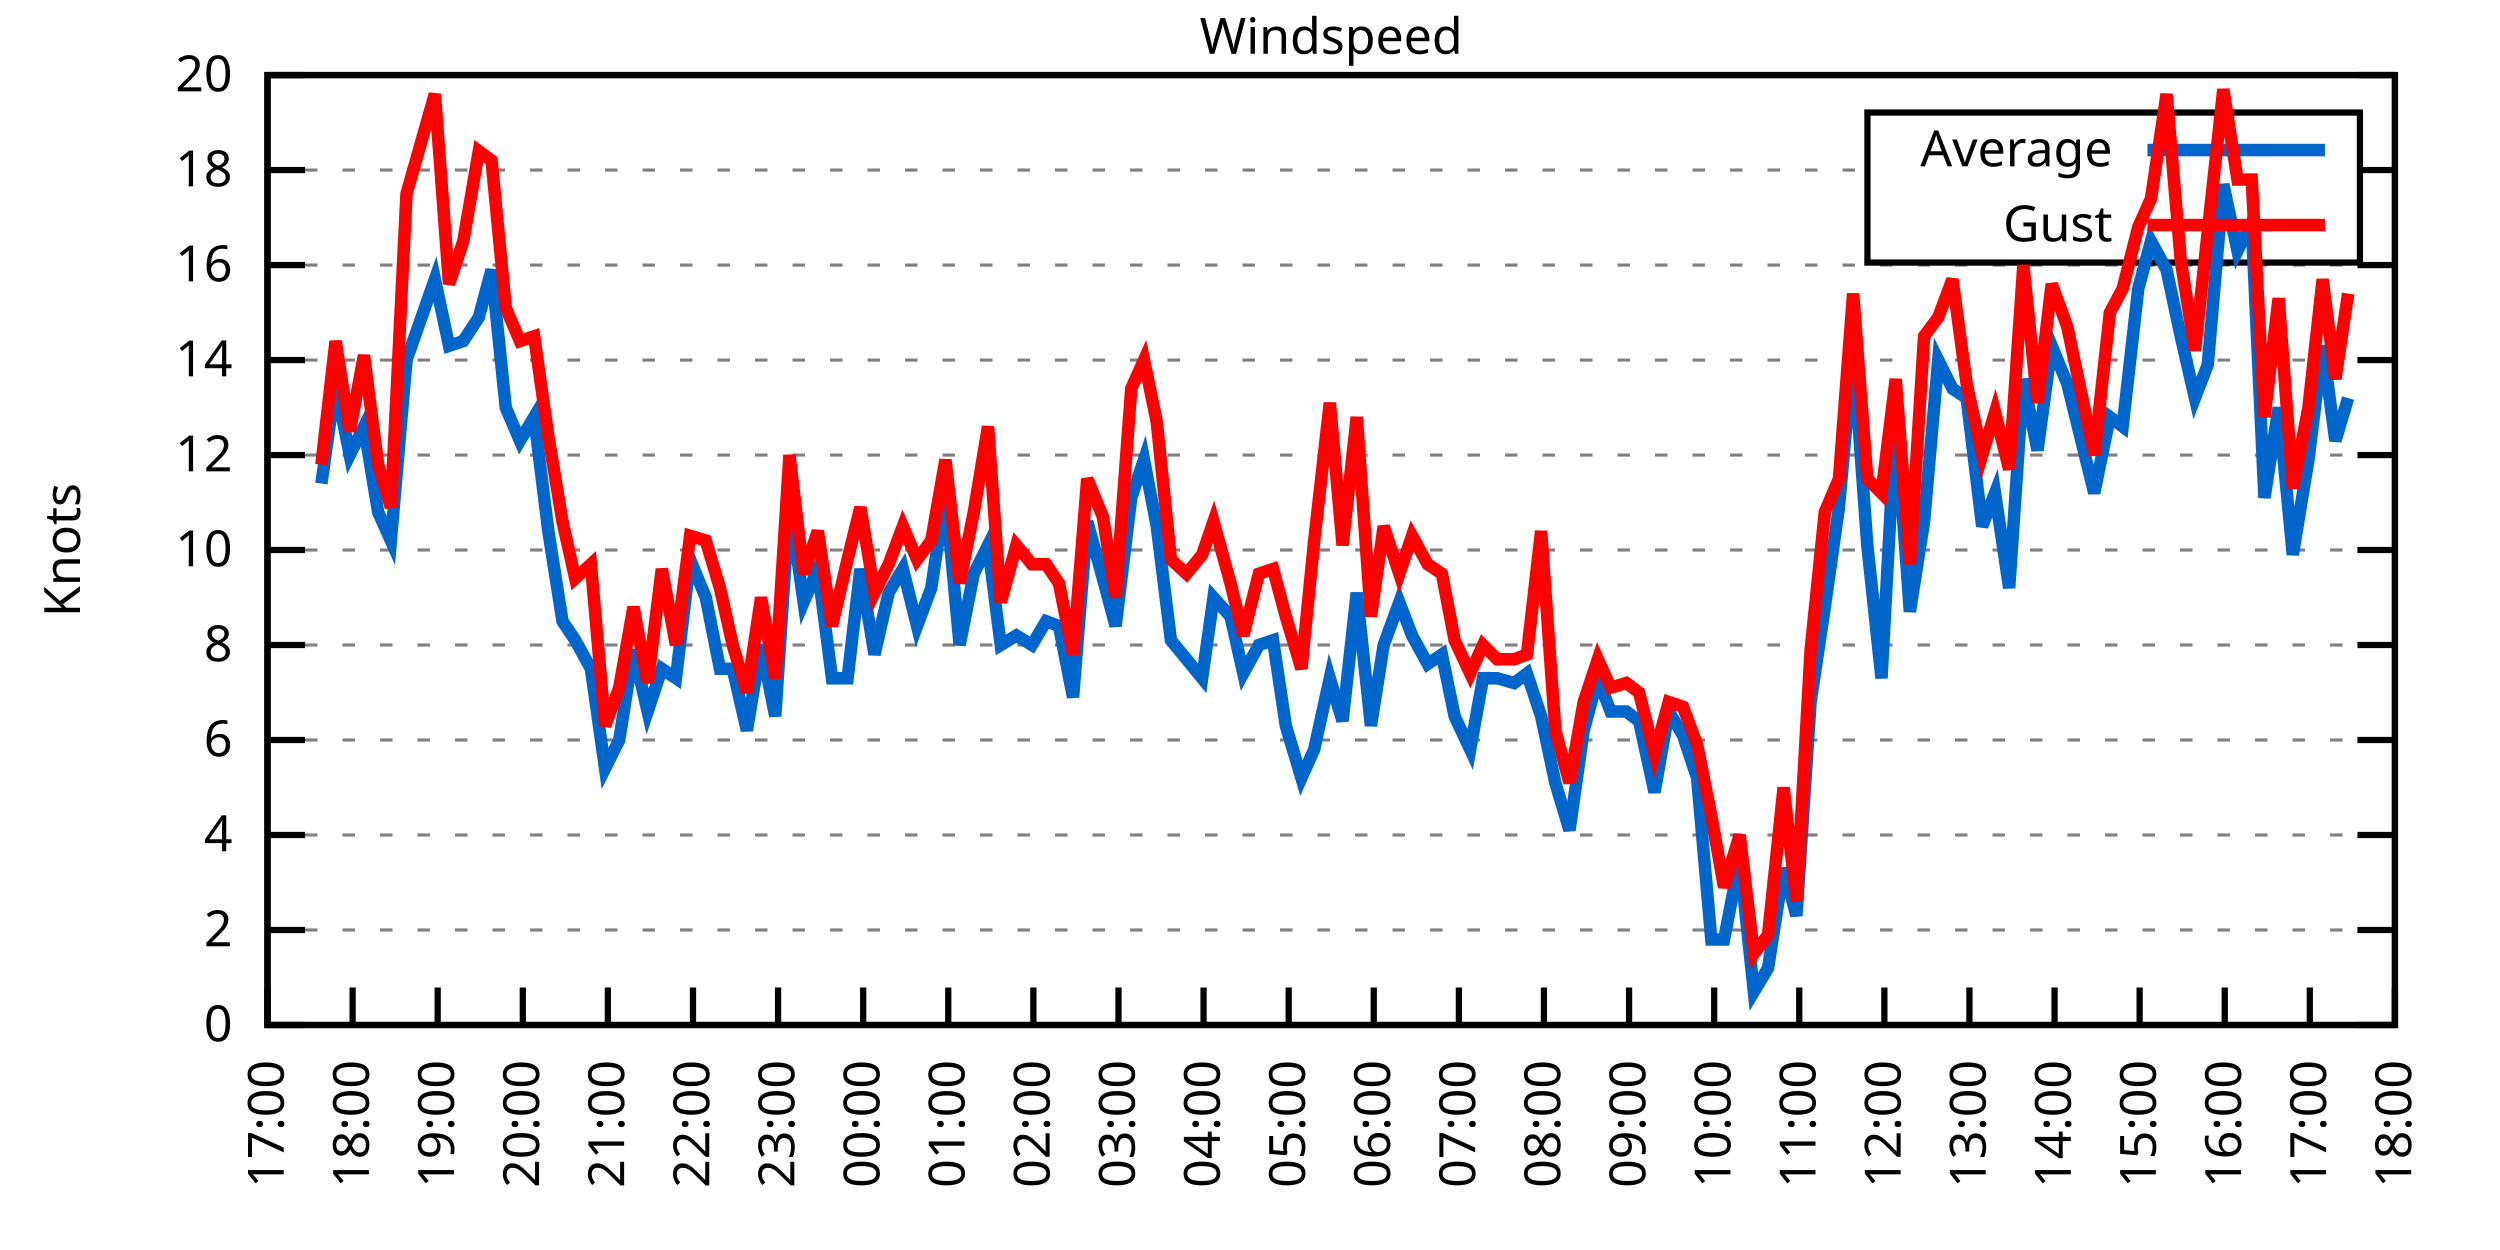
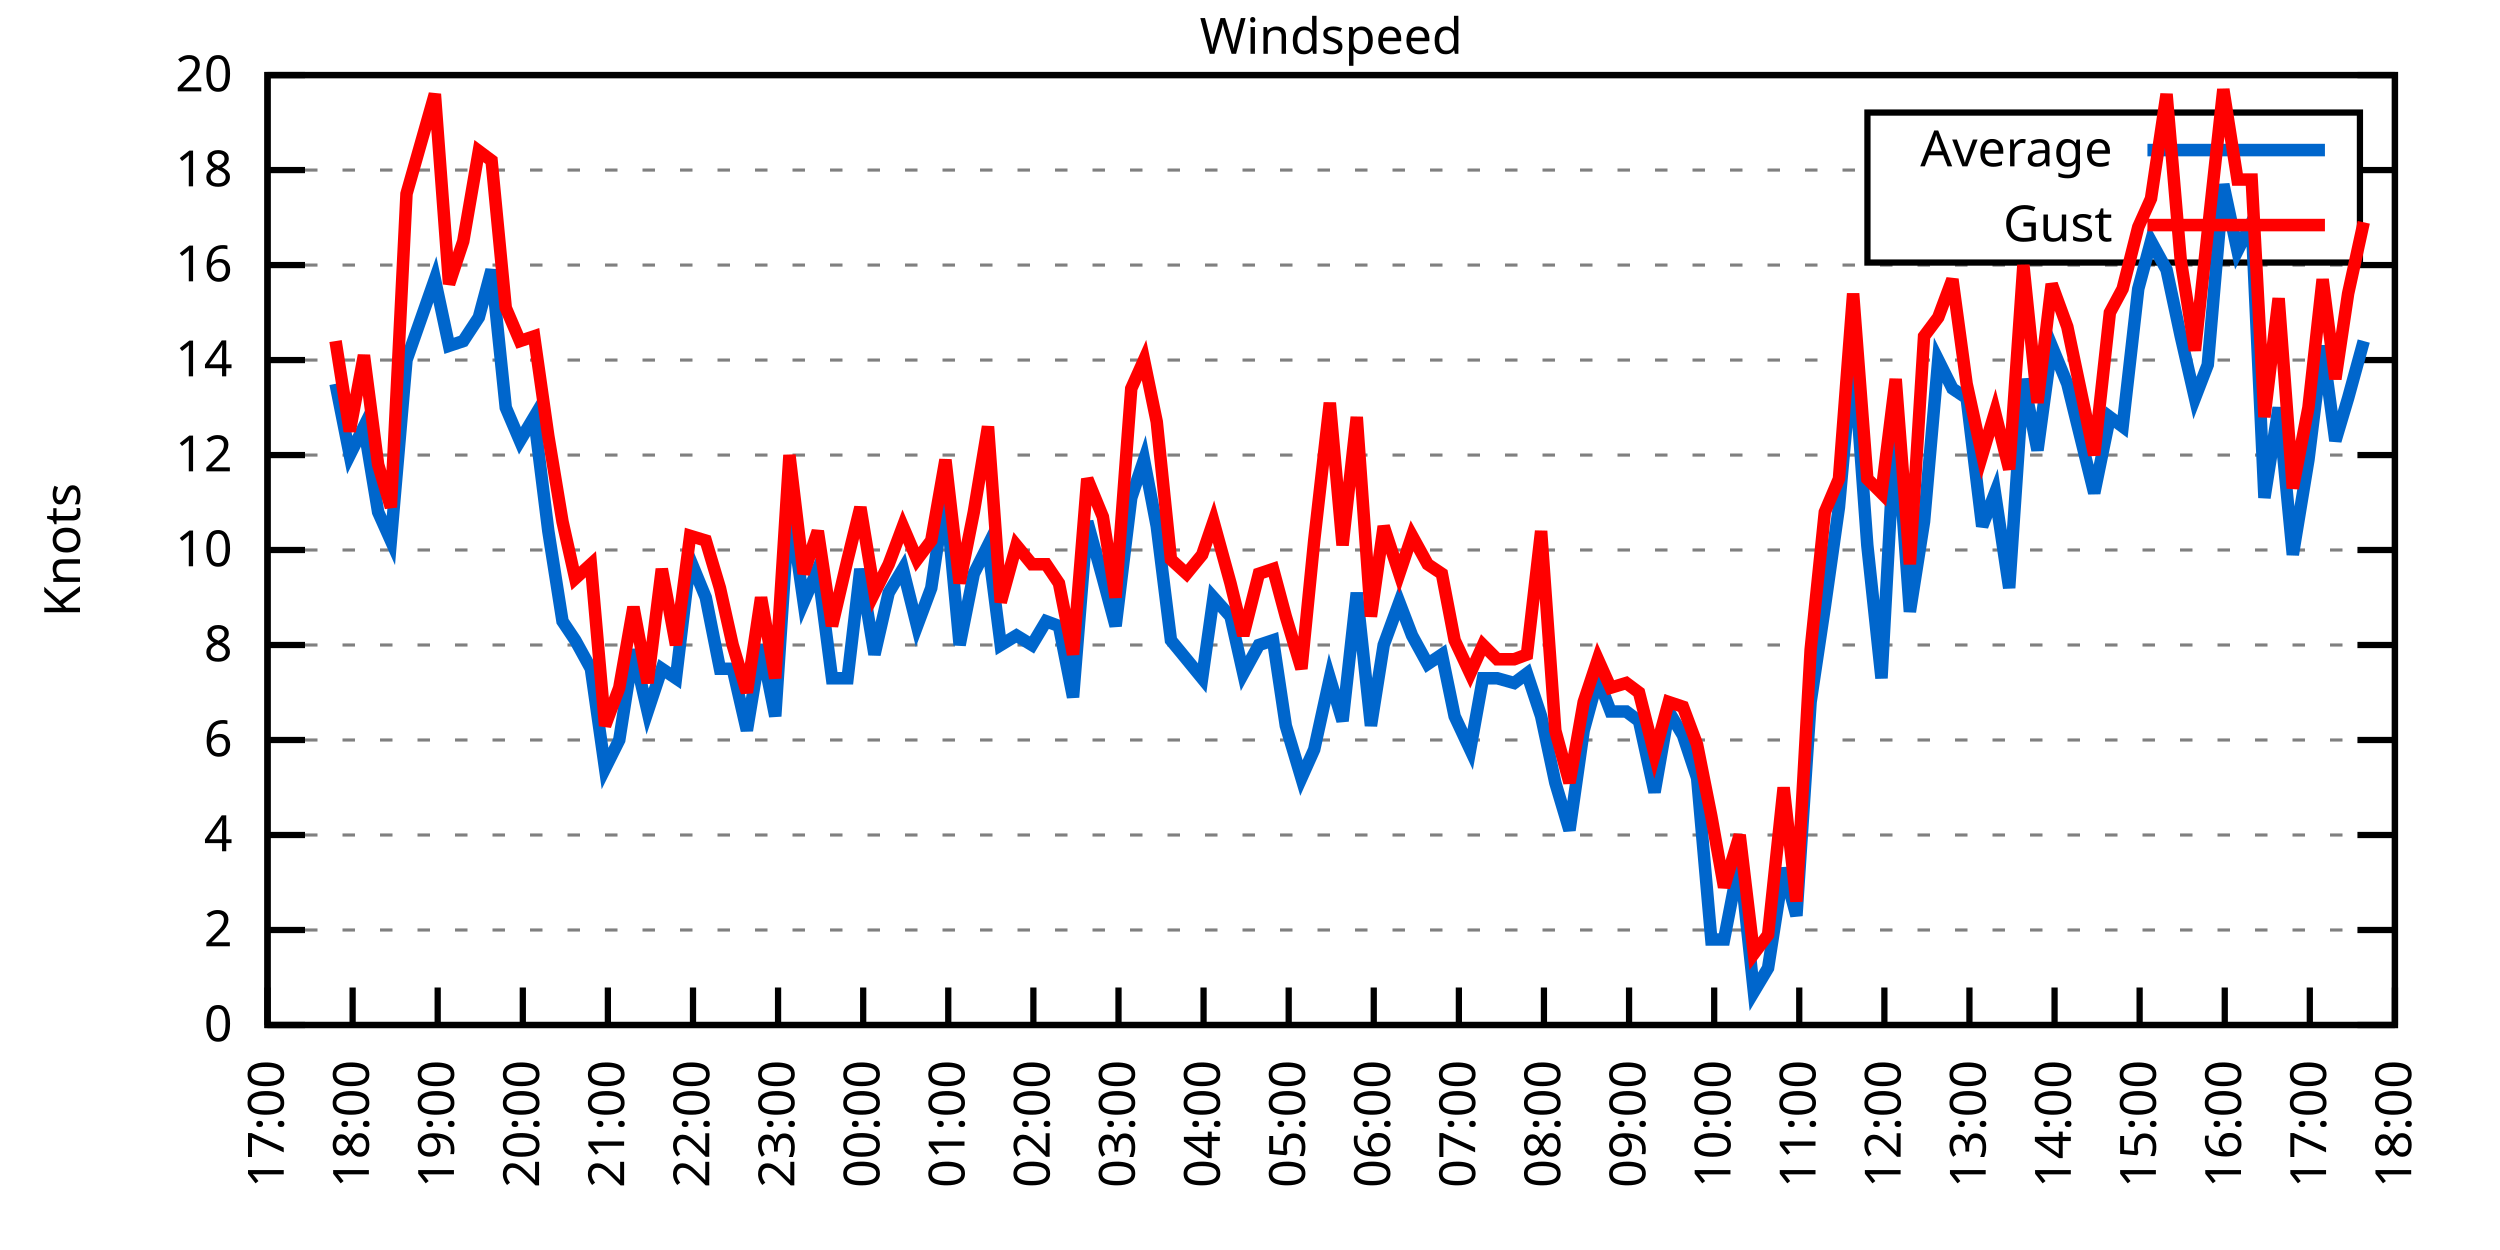
<svg xmlns="http://www.w3.org/2000/svg" xmlns:xlink="http://www.w3.org/1999/xlink" width="400" height="200" viewBox="0 0 400 200">
  <g id="gnuplot_canvas">
    <rect x="0" y="0" width="400" height="200" fill="none" />
    <defs>
      <circle id="gpDot" r="0.5" stroke-width="0.5" stroke="currentColor" />
      <path id="gpPt0" stroke-width="0.333" stroke="currentColor" d="M-1,0 h2 M0,-1 v2" />
      <path id="gpPt1" stroke-width="0.333" stroke="currentColor" d="M-1,-1 L1,1 M1,-1 L-1,1" />
      <path id="gpPt2" stroke-width="0.333" stroke="currentColor" d="M-1,0 L1,0 M0,-1 L0,1 M-1,-1 L1,1 M-1,1 L1,-1" />
      <rect id="gpPt3" stroke-width="0.333" stroke="currentColor" x="-1" y="-1" width="2" height="2" />
      <rect id="gpPt4" stroke-width="0.333" stroke="currentColor" fill="currentColor" x="-1" y="-1" width="2" height="2" />
      <circle id="gpPt5" stroke-width="0.333" stroke="currentColor" cx="0" cy="0" r="1" />
      <use xlink:href="#gpPt5" id="gpPt6" fill="currentColor" stroke="none" />
      <path id="gpPt7" stroke-width="0.333" stroke="currentColor" d="M0,-1.33 L-1.33,0.67 L1.33,0.67 z" />
      <use xlink:href="#gpPt7" id="gpPt8" fill="currentColor" stroke="none" />
      <use xlink:href="#gpPt7" id="gpPt9" stroke="currentColor" transform="rotate(180)" />
      <use xlink:href="#gpPt9" id="gpPt10" fill="currentColor" stroke="none" />
      <use xlink:href="#gpPt3" id="gpPt11" stroke="currentColor" transform="rotate(45)" />
      <use xlink:href="#gpPt11" id="gpPt12" fill="currentColor" stroke="none" />
      <path id="gpPt13" stroke-width="0.333" stroke="currentColor" d="M0,1.330 L1.265,0.411 L0.782,-1.067 L-0.782,-1.076 L-1.265,0.411 z" />
      <use xlink:href="#gpPt13" id="gpPt14" fill="currentColor" stroke="none" />
      <filter id="textbox" filterUnits="objectBoundingBox" x="0" y="0" height="1" width="1">
        <feFlood flood-color="white" flood-opacity="1" result="bgnd" />
        <feComposite in="SourceGraphic" in2="bgnd" operator="atop" />
      </filter>
      <filter id="greybox" filterUnits="objectBoundingBox" x="0" y="0" height="1" width="1">
        <feFlood flood-color="lightgrey" flood-opacity="1" result="grey" />
        <feComposite in="SourceGraphic" in2="grey" operator="atop" />
      </filter>
    </defs>
    <g fill="none" color="white" stroke="currentColor" stroke-width="1.00" stroke-linecap="butt" stroke-linejoin="miter">
</g>
    <g fill="none" color="black" stroke="currentColor" stroke-width="1.00" stroke-linecap="butt" stroke-linejoin="miter">
      <g stroke="none" shape-rendering="crispEdges">
        <polygon fill="rgb(255, 255, 255)" points="42.80,164.00 383.18,164.00 383.18,12.02 42.80,12.02 " />
      </g>
    </g>
    <g fill="none" color="black" stroke="currentColor" stroke-width="1.00" stroke-linecap="butt" stroke-linejoin="miter">
</g>
    <g fill="none" color="black" stroke="black" stroke-width="0.50" stroke-linecap="butt" stroke-linejoin="miter">
</g>
    <g fill="none" color="gray" stroke="currentColor" stroke-width="0.50" stroke-linecap="butt" stroke-linejoin="miter">
      <path stroke="gray" stroke-dasharray="2,4" class="gridline" d="M42.80,164.00 L383.19,164.00  " />
    </g>
    <g fill="none" color="gray" stroke="gray" stroke-width="1.00" stroke-linecap="butt" stroke-linejoin="miter">
</g>
    <g fill="none" color="black" stroke="currentColor" stroke-width="1.00" stroke-linecap="butt" stroke-linejoin="miter">
      <path stroke="black" d="M42.80,164.00 L48.80,164.00 M383.19,164.00 L377.19,164.00  " />
      <g transform="translate(37.20,166.60)" stroke="none" fill="black" font-family="Sans" font-size="8.00" text-anchor="end">
        <text>
          <tspan font-family="Sans"> 0</tspan>
        </text>
      </g>
    </g>
    <g fill="none" color="black" stroke="currentColor" stroke-width="1.00" stroke-linecap="butt" stroke-linejoin="miter">
</g>
    <g fill="none" color="black" stroke="black" stroke-width="0.50" stroke-linecap="butt" stroke-linejoin="miter">
</g>
    <g fill="none" color="gray" stroke="currentColor" stroke-width="0.50" stroke-linecap="butt" stroke-linejoin="miter">
      <path stroke="gray" stroke-dasharray="2,4" class="gridline" d="M42.80,148.80 L383.19,148.80  " />
    </g>
    <g fill="none" color="gray" stroke="gray" stroke-width="1.00" stroke-linecap="butt" stroke-linejoin="miter">
</g>
    <g fill="none" color="black" stroke="currentColor" stroke-width="1.00" stroke-linecap="butt" stroke-linejoin="miter">
      <path stroke="black" d="M42.80,148.80 L48.80,148.80 M383.19,148.80 L377.19,148.80  " />
      <g transform="translate(37.20,151.40)" stroke="none" fill="black" font-family="Sans" font-size="8.00" text-anchor="end">
        <text>
          <tspan font-family="Sans"> 2</tspan>
        </text>
      </g>
    </g>
    <g fill="none" color="black" stroke="currentColor" stroke-width="1.00" stroke-linecap="butt" stroke-linejoin="miter">
</g>
    <g fill="none" color="black" stroke="black" stroke-width="0.50" stroke-linecap="butt" stroke-linejoin="miter">
</g>
    <g fill="none" color="gray" stroke="currentColor" stroke-width="0.50" stroke-linecap="butt" stroke-linejoin="miter">
      <path stroke="gray" stroke-dasharray="2,4" class="gridline" d="M42.80,133.60 L383.19,133.60  " />
    </g>
    <g fill="none" color="gray" stroke="gray" stroke-width="1.00" stroke-linecap="butt" stroke-linejoin="miter">
</g>
    <g fill="none" color="black" stroke="currentColor" stroke-width="1.00" stroke-linecap="butt" stroke-linejoin="miter">
      <path stroke="black" d="M42.80,133.60 L48.80,133.60 M383.19,133.60 L377.19,133.60  " />
      <g transform="translate(37.20,136.20)" stroke="none" fill="black" font-family="Sans" font-size="8.00" text-anchor="end">
        <text>
          <tspan font-family="Sans"> 4</tspan>
        </text>
      </g>
    </g>
    <g fill="none" color="black" stroke="currentColor" stroke-width="1.00" stroke-linecap="butt" stroke-linejoin="miter">
</g>
    <g fill="none" color="black" stroke="black" stroke-width="0.50" stroke-linecap="butt" stroke-linejoin="miter">
</g>
    <g fill="none" color="gray" stroke="currentColor" stroke-width="0.50" stroke-linecap="butt" stroke-linejoin="miter">
      <path stroke="gray" stroke-dasharray="2,4" class="gridline" d="M42.80,118.40 L383.19,118.40  " />
    </g>
    <g fill="none" color="gray" stroke="gray" stroke-width="1.00" stroke-linecap="butt" stroke-linejoin="miter">
</g>
    <g fill="none" color="black" stroke="currentColor" stroke-width="1.00" stroke-linecap="butt" stroke-linejoin="miter">
      <path stroke="black" d="M42.80,118.40 L48.80,118.40 M383.19,118.40 L377.19,118.40  " />
      <g transform="translate(37.20,121.00)" stroke="none" fill="black" font-family="Sans" font-size="8.00" text-anchor="end">
        <text>
          <tspan font-family="Sans"> 6</tspan>
        </text>
      </g>
    </g>
    <g fill="none" color="black" stroke="currentColor" stroke-width="1.00" stroke-linecap="butt" stroke-linejoin="miter">
</g>
    <g fill="none" color="black" stroke="black" stroke-width="0.50" stroke-linecap="butt" stroke-linejoin="miter">
</g>
    <g fill="none" color="gray" stroke="currentColor" stroke-width="0.50" stroke-linecap="butt" stroke-linejoin="miter">
      <path stroke="gray" stroke-dasharray="2,4" class="gridline" d="M42.80,103.20 L383.19,103.20  " />
    </g>
    <g fill="none" color="gray" stroke="gray" stroke-width="1.00" stroke-linecap="butt" stroke-linejoin="miter">
</g>
    <g fill="none" color="black" stroke="currentColor" stroke-width="1.00" stroke-linecap="butt" stroke-linejoin="miter">
      <path stroke="black" d="M42.80,103.20 L48.80,103.20 M383.19,103.20 L377.19,103.20  " />
      <g transform="translate(37.20,105.80)" stroke="none" fill="black" font-family="Sans" font-size="8.00" text-anchor="end">
        <text>
          <tspan font-family="Sans"> 8</tspan>
        </text>
      </g>
    </g>
    <g fill="none" color="black" stroke="currentColor" stroke-width="1.00" stroke-linecap="butt" stroke-linejoin="miter">
</g>
    <g fill="none" color="black" stroke="black" stroke-width="0.50" stroke-linecap="butt" stroke-linejoin="miter">
</g>
    <g fill="none" color="gray" stroke="currentColor" stroke-width="0.50" stroke-linecap="butt" stroke-linejoin="miter">
      <path stroke="gray" stroke-dasharray="2,4" class="gridline" d="M42.80,88.00 L383.19,88.00  " />
    </g>
    <g fill="none" color="gray" stroke="gray" stroke-width="1.00" stroke-linecap="butt" stroke-linejoin="miter">
</g>
    <g fill="none" color="black" stroke="currentColor" stroke-width="1.00" stroke-linecap="butt" stroke-linejoin="miter">
      <path stroke="black" d="M42.80,88.00 L48.80,88.00 M383.19,88.00 L377.19,88.00  " />
      <g transform="translate(37.20,90.60)" stroke="none" fill="black" font-family="Sans" font-size="8.00" text-anchor="end">
        <text>
          <tspan font-family="Sans"> 10</tspan>
        </text>
      </g>
    </g>
    <g fill="none" color="black" stroke="currentColor" stroke-width="1.00" stroke-linecap="butt" stroke-linejoin="miter">
</g>
    <g fill="none" color="black" stroke="black" stroke-width="0.50" stroke-linecap="butt" stroke-linejoin="miter">
</g>
    <g fill="none" color="gray" stroke="currentColor" stroke-width="0.50" stroke-linecap="butt" stroke-linejoin="miter">
      <path stroke="gray" stroke-dasharray="2,4" class="gridline" d="M42.80,72.81 L383.19,72.81  " />
    </g>
    <g fill="none" color="gray" stroke="gray" stroke-width="1.00" stroke-linecap="butt" stroke-linejoin="miter">
</g>
    <g fill="none" color="black" stroke="currentColor" stroke-width="1.00" stroke-linecap="butt" stroke-linejoin="miter">
      <path stroke="black" d="M42.80,72.81 L48.80,72.81 M383.19,72.81 L377.19,72.81  " />
      <g transform="translate(37.20,75.41)" stroke="none" fill="black" font-family="Sans" font-size="8.00" text-anchor="end">
        <text>
          <tspan font-family="Sans"> 12</tspan>
        </text>
      </g>
    </g>
    <g fill="none" color="black" stroke="currentColor" stroke-width="1.00" stroke-linecap="butt" stroke-linejoin="miter">
</g>
    <g fill="none" color="black" stroke="black" stroke-width="0.50" stroke-linecap="butt" stroke-linejoin="miter">
</g>
    <g fill="none" color="gray" stroke="currentColor" stroke-width="0.50" stroke-linecap="butt" stroke-linejoin="miter">
      <path stroke="gray" stroke-dasharray="2,4" class="gridline" d="M42.80,57.61 L383.19,57.61  " />
    </g>
    <g fill="none" color="gray" stroke="gray" stroke-width="1.00" stroke-linecap="butt" stroke-linejoin="miter">
</g>
    <g fill="none" color="black" stroke="currentColor" stroke-width="1.00" stroke-linecap="butt" stroke-linejoin="miter">
      <path stroke="black" d="M42.80,57.61 L48.80,57.61 M383.19,57.61 L377.19,57.61  " />
      <g transform="translate(37.20,60.21)" stroke="none" fill="black" font-family="Sans" font-size="8.00" text-anchor="end">
        <text>
          <tspan font-family="Sans"> 14</tspan>
        </text>
      </g>
    </g>
    <g fill="none" color="black" stroke="currentColor" stroke-width="1.00" stroke-linecap="butt" stroke-linejoin="miter">
</g>
    <g fill="none" color="black" stroke="black" stroke-width="0.50" stroke-linecap="butt" stroke-linejoin="miter">
</g>
    <g fill="none" color="gray" stroke="currentColor" stroke-width="0.50" stroke-linecap="butt" stroke-linejoin="miter">
      <path stroke="gray" stroke-dasharray="2,4" class="gridline" d="M42.80,42.41 L383.19,42.41  " />
    </g>
    <g fill="none" color="gray" stroke="gray" stroke-width="1.00" stroke-linecap="butt" stroke-linejoin="miter">
</g>
    <g fill="none" color="black" stroke="currentColor" stroke-width="1.00" stroke-linecap="butt" stroke-linejoin="miter">
      <path stroke="black" d="M42.80,42.41 L48.80,42.41 M383.19,42.41 L377.19,42.41  " />
      <g transform="translate(37.20,45.01)" stroke="none" fill="black" font-family="Sans" font-size="8.00" text-anchor="end">
        <text>
          <tspan font-family="Sans"> 16</tspan>
        </text>
      </g>
    </g>
    <g fill="none" color="black" stroke="currentColor" stroke-width="1.00" stroke-linecap="butt" stroke-linejoin="miter">
</g>
    <g fill="none" color="black" stroke="black" stroke-width="0.50" stroke-linecap="butt" stroke-linejoin="miter">
</g>
    <g fill="none" color="gray" stroke="currentColor" stroke-width="0.50" stroke-linecap="butt" stroke-linejoin="miter">
      <path stroke="gray" stroke-dasharray="2,4" class="gridline" d="M42.80,27.21 L298.79,27.21 M377.59,27.21 L383.19,27.21  " />
    </g>
    <g fill="none" color="gray" stroke="gray" stroke-width="1.00" stroke-linecap="butt" stroke-linejoin="miter">
</g>
    <g fill="none" color="black" stroke="currentColor" stroke-width="1.00" stroke-linecap="butt" stroke-linejoin="miter">
      <path stroke="black" d="M42.80,27.21 L48.80,27.21 M383.19,27.21 L377.19,27.21  " />
      <g transform="translate(37.20,29.81)" stroke="none" fill="black" font-family="Sans" font-size="8.00" text-anchor="end">
        <text>
          <tspan font-family="Sans"> 18</tspan>
        </text>
      </g>
    </g>
    <g fill="none" color="black" stroke="currentColor" stroke-width="1.00" stroke-linecap="butt" stroke-linejoin="miter">
</g>
    <g fill="none" color="black" stroke="black" stroke-width="0.50" stroke-linecap="butt" stroke-linejoin="miter">
</g>
    <g fill="none" color="gray" stroke="currentColor" stroke-width="0.50" stroke-linecap="butt" stroke-linejoin="miter">
      <path stroke="gray" stroke-dasharray="2,4" class="gridline" d="M42.80,12.01 L383.19,12.01  " />
    </g>
    <g fill="none" color="gray" stroke="gray" stroke-width="1.00" stroke-linecap="butt" stroke-linejoin="miter">
</g>
    <g fill="none" color="black" stroke="currentColor" stroke-width="1.00" stroke-linecap="butt" stroke-linejoin="miter">
      <path stroke="black" d="M42.80,12.01 L48.80,12.01 M383.19,12.01 L377.19,12.01  " />
      <g transform="translate(37.20,14.61)" stroke="none" fill="black" font-family="Sans" font-size="8.00" text-anchor="end">
        <text>
          <tspan font-family="Sans"> 20</tspan>
        </text>
      </g>
    </g>
    <g fill="none" color="black" stroke="currentColor" stroke-width="1.00" stroke-linecap="butt" stroke-linejoin="miter">
      <path stroke="black" d="M42.80,164.00 L42.80,158.00  " />
      <g transform="translate(45.40,169.60) rotate(270.00)" stroke="none" fill="black" font-family="Sans" font-size="8.00" text-anchor="end">
        <text>
          <tspan font-family="Sans">17:00</tspan>
        </text>
      </g>
    </g>
    <g fill="none" color="black" stroke="currentColor" stroke-width="1.00" stroke-linecap="butt" stroke-linejoin="miter">
      <path stroke="black" d="M56.42,164.00 L56.42,158.00  " />
      <g transform="translate(59.02,169.60) rotate(270.00)" stroke="none" fill="black" font-family="Sans" font-size="8.00" text-anchor="end">
        <text>
          <tspan font-family="Sans">18:00</tspan>
        </text>
      </g>
    </g>
    <g fill="none" color="black" stroke="currentColor" stroke-width="1.00" stroke-linecap="butt" stroke-linejoin="miter">
      <path stroke="black" d="M70.03,164.00 L70.03,158.00  " />
      <g transform="translate(72.63,169.60) rotate(270.00)" stroke="none" fill="black" font-family="Sans" font-size="8.00" text-anchor="end">
        <text>
          <tspan font-family="Sans">19:00</tspan>
        </text>
      </g>
    </g>
    <g fill="none" color="black" stroke="currentColor" stroke-width="1.00" stroke-linecap="butt" stroke-linejoin="miter">
      <path stroke="black" d="M83.65,164.00 L83.65,158.00  " />
      <g transform="translate(86.25,169.60) rotate(270.00)" stroke="none" fill="black" font-family="Sans" font-size="8.00" text-anchor="end">
        <text>
          <tspan font-family="Sans">20:00</tspan>
        </text>
      </g>
    </g>
    <g fill="none" color="black" stroke="currentColor" stroke-width="1.00" stroke-linecap="butt" stroke-linejoin="miter">
      <path stroke="black" d="M97.26,164.00 L97.26,158.00  " />
      <g transform="translate(99.86,169.60) rotate(270.00)" stroke="none" fill="black" font-family="Sans" font-size="8.00" text-anchor="end">
        <text>
          <tspan font-family="Sans">21:00</tspan>
        </text>
      </g>
    </g>
    <g fill="none" color="black" stroke="currentColor" stroke-width="1.00" stroke-linecap="butt" stroke-linejoin="miter">
      <path stroke="black" d="M110.88,164.00 L110.88,158.00  " />
      <g transform="translate(113.48,169.60) rotate(270.00)" stroke="none" fill="black" font-family="Sans" font-size="8.00" text-anchor="end">
        <text>
          <tspan font-family="Sans">22:00</tspan>
        </text>
      </g>
    </g>
    <g fill="none" color="black" stroke="currentColor" stroke-width="1.00" stroke-linecap="butt" stroke-linejoin="miter">
      <path stroke="black" d="M124.49,164.00 L124.49,158.00  " />
      <g transform="translate(127.09,169.60) rotate(270.00)" stroke="none" fill="black" font-family="Sans" font-size="8.00" text-anchor="end">
        <text>
          <tspan font-family="Sans">23:00</tspan>
        </text>
      </g>
    </g>
    <g fill="none" color="black" stroke="currentColor" stroke-width="1.00" stroke-linecap="butt" stroke-linejoin="miter">
      <path stroke="black" d="M138.11,164.00 L138.11,158.00  " />
      <g transform="translate(140.71,169.60) rotate(270.00)" stroke="none" fill="black" font-family="Sans" font-size="8.00" text-anchor="end">
        <text>
          <tspan font-family="Sans">00:00</tspan>
        </text>
      </g>
    </g>
    <g fill="none" color="black" stroke="currentColor" stroke-width="1.00" stroke-linecap="butt" stroke-linejoin="miter">
      <path stroke="black" d="M151.72,164.00 L151.72,158.00  " />
      <g transform="translate(154.32,169.60) rotate(270.00)" stroke="none" fill="black" font-family="Sans" font-size="8.00" text-anchor="end">
        <text>
          <tspan font-family="Sans">01:00</tspan>
        </text>
      </g>
    </g>
    <g fill="none" color="black" stroke="currentColor" stroke-width="1.00" stroke-linecap="butt" stroke-linejoin="miter">
      <path stroke="black" d="M165.34,164.00 L165.34,158.00  " />
      <g transform="translate(167.94,169.60) rotate(270.00)" stroke="none" fill="black" font-family="Sans" font-size="8.00" text-anchor="end">
        <text>
          <tspan font-family="Sans">02:00</tspan>
        </text>
      </g>
    </g>
    <g fill="none" color="black" stroke="currentColor" stroke-width="1.00" stroke-linecap="butt" stroke-linejoin="miter">
      <path stroke="black" d="M178.96,164.00 L178.96,158.00  " />
      <g transform="translate(181.56,169.60) rotate(270.00)" stroke="none" fill="black" font-family="Sans" font-size="8.00" text-anchor="end">
        <text>
          <tspan font-family="Sans">03:00</tspan>
        </text>
      </g>
    </g>
    <g fill="none" color="black" stroke="currentColor" stroke-width="1.00" stroke-linecap="butt" stroke-linejoin="miter">
      <path stroke="black" d="M192.57,164.00 L192.57,158.00  " />
      <g transform="translate(195.17,169.60) rotate(270.00)" stroke="none" fill="black" font-family="Sans" font-size="8.00" text-anchor="end">
        <text>
          <tspan font-family="Sans">04:00</tspan>
        </text>
      </g>
    </g>
    <g fill="none" color="black" stroke="currentColor" stroke-width="1.00" stroke-linecap="butt" stroke-linejoin="miter">
      <path stroke="black" d="M206.19,164.00 L206.19,158.00  " />
      <g transform="translate(208.79,169.60) rotate(270.00)" stroke="none" fill="black" font-family="Sans" font-size="8.00" text-anchor="end">
        <text>
          <tspan font-family="Sans">05:00</tspan>
        </text>
      </g>
    </g>
    <g fill="none" color="black" stroke="currentColor" stroke-width="1.00" stroke-linecap="butt" stroke-linejoin="miter">
      <path stroke="black" d="M219.80,164.00 L219.80,158.00  " />
      <g transform="translate(222.40,169.60) rotate(270.00)" stroke="none" fill="black" font-family="Sans" font-size="8.00" text-anchor="end">
        <text>
          <tspan font-family="Sans">06:00</tspan>
        </text>
      </g>
    </g>
    <g fill="none" color="black" stroke="currentColor" stroke-width="1.00" stroke-linecap="butt" stroke-linejoin="miter">
      <path stroke="black" d="M233.42,164.00 L233.42,158.00  " />
      <g transform="translate(236.02,169.60) rotate(270.00)" stroke="none" fill="black" font-family="Sans" font-size="8.00" text-anchor="end">
        <text>
          <tspan font-family="Sans">07:00</tspan>
        </text>
      </g>
    </g>
    <g fill="none" color="black" stroke="currentColor" stroke-width="1.00" stroke-linecap="butt" stroke-linejoin="miter">
      <path stroke="black" d="M247.03,164.00 L247.03,158.00  " />
      <g transform="translate(249.63,169.60) rotate(270.00)" stroke="none" fill="black" font-family="Sans" font-size="8.00" text-anchor="end">
        <text>
          <tspan font-family="Sans">08:00</tspan>
        </text>
      </g>
    </g>
    <g fill="none" color="black" stroke="currentColor" stroke-width="1.00" stroke-linecap="butt" stroke-linejoin="miter">
      <path stroke="black" d="M260.65,164.00 L260.65,158.00  " />
      <g transform="translate(263.25,169.60) rotate(270.00)" stroke="none" fill="black" font-family="Sans" font-size="8.00" text-anchor="end">
        <text>
          <tspan font-family="Sans">09:00</tspan>
        </text>
      </g>
    </g>
    <g fill="none" color="black" stroke="currentColor" stroke-width="1.00" stroke-linecap="butt" stroke-linejoin="miter">
      <path stroke="black" d="M274.27,164.00 L274.27,158.00  " />
      <g transform="translate(276.87,169.60) rotate(270.00)" stroke="none" fill="black" font-family="Sans" font-size="8.00" text-anchor="end">
        <text>
          <tspan font-family="Sans">10:00</tspan>
        </text>
      </g>
    </g>
    <g fill="none" color="black" stroke="currentColor" stroke-width="1.00" stroke-linecap="butt" stroke-linejoin="miter">
      <path stroke="black" d="M287.88,164.00 L287.88,158.00  " />
      <g transform="translate(290.48,169.60) rotate(270.00)" stroke="none" fill="black" font-family="Sans" font-size="8.00" text-anchor="end">
        <text>
          <tspan font-family="Sans">11:00</tspan>
        </text>
      </g>
    </g>
    <g fill="none" color="black" stroke="currentColor" stroke-width="1.00" stroke-linecap="butt" stroke-linejoin="miter">
      <path stroke="black" d="M301.50,164.00 L301.50,158.00  " />
      <g transform="translate(304.10,169.60) rotate(270.00)" stroke="none" fill="black" font-family="Sans" font-size="8.00" text-anchor="end">
        <text>
          <tspan font-family="Sans">12:00</tspan>
        </text>
      </g>
    </g>
    <g fill="none" color="black" stroke="currentColor" stroke-width="1.00" stroke-linecap="butt" stroke-linejoin="miter">
      <path stroke="black" d="M315.11,164.00 L315.11,158.00  " />
      <g transform="translate(317.71,169.60) rotate(270.00)" stroke="none" fill="black" font-family="Sans" font-size="8.00" text-anchor="end">
        <text>
          <tspan font-family="Sans">13:00</tspan>
        </text>
      </g>
    </g>
    <g fill="none" color="black" stroke="currentColor" stroke-width="1.00" stroke-linecap="butt" stroke-linejoin="miter">
      <path stroke="black" d="M328.73,164.00 L328.73,158.00  " />
      <g transform="translate(331.33,169.60) rotate(270.00)" stroke="none" fill="black" font-family="Sans" font-size="8.00" text-anchor="end">
        <text>
          <tspan font-family="Sans">14:00</tspan>
        </text>
      </g>
    </g>
    <g fill="none" color="black" stroke="currentColor" stroke-width="1.00" stroke-linecap="butt" stroke-linejoin="miter">
      <path stroke="black" d="M342.34,164.00 L342.34,158.00  " />
      <g transform="translate(344.94,169.60) rotate(270.00)" stroke="none" fill="black" font-family="Sans" font-size="8.00" text-anchor="end">
        <text>
          <tspan font-family="Sans">15:00</tspan>
        </text>
      </g>
    </g>
    <g fill="none" color="black" stroke="currentColor" stroke-width="1.00" stroke-linecap="butt" stroke-linejoin="miter">
      <path stroke="black" d="M355.96,164.00 L355.96,158.00  " />
      <g transform="translate(358.56,169.60) rotate(270.00)" stroke="none" fill="black" font-family="Sans" font-size="8.00" text-anchor="end">
        <text>
          <tspan font-family="Sans">16:00</tspan>
        </text>
      </g>
    </g>
    <g fill="none" color="black" stroke="currentColor" stroke-width="1.00" stroke-linecap="butt" stroke-linejoin="miter">
      <path stroke="black" d="M369.57,164.00 L369.57,158.00  " />
      <g transform="translate(372.17,169.60) rotate(270.00)" stroke="none" fill="black" font-family="Sans" font-size="8.00" text-anchor="end">
        <text>
          <tspan font-family="Sans">17:00</tspan>
        </text>
      </g>
    </g>
    <g fill="none" color="black" stroke="currentColor" stroke-width="1.00" stroke-linecap="butt" stroke-linejoin="miter">
      <path stroke="black" d="M383.19,164.00 L383.19,158.00  " />
      <g transform="translate(385.79,169.60) rotate(270.00)" stroke="none" fill="black" font-family="Sans" font-size="8.00" text-anchor="end">
        <text>
          <tspan font-family="Sans">18:00</tspan>
        </text>
      </g>
    </g>
    <g fill="none" color="black" stroke="currentColor" stroke-width="1.00" stroke-linecap="butt" stroke-linejoin="miter">
</g>
    <g fill="none" color="black" stroke="currentColor" stroke-width="1.00" stroke-linecap="butt" stroke-linejoin="miter">
      <path stroke="black" d="M42.80,12.01 L42.80,164.00 L383.19,164.00 L383.19,12.01 L42.80,12.01 Z  " />
    </g>
    <g fill="none" color="black" stroke="currentColor" stroke-width="1.00" stroke-linecap="butt" stroke-linejoin="miter">
</g>
    <g fill="none" color="black" stroke="currentColor" stroke-width="1.00" stroke-linecap="butt" stroke-linejoin="miter">
      <path stroke="black" d="M298.79,42.01 L298.79,18.01 L377.59,18.01 L377.59,42.01 L298.79,42.01 Z  " />
    </g>
    <g id="Windspeed_plot_1">
      <g fill="none" color="white" stroke="black" stroke-width="2.00" stroke-linecap="butt" stroke-linejoin="miter">
</g>
      <g fill="none" color="black" stroke="currentColor" stroke-width="2.00" stroke-linecap="butt" stroke-linejoin="miter">
        <g transform="translate(337.99,26.61)" stroke="none" fill="black" font-family="Sans" font-size="8.00" text-anchor="end">
          <text>
            <tspan font-family="Sans">Average</tspan>
          </text>
        </g>
      </g>
      <g fill="none" color="black" stroke="currentColor" stroke-width="2.00" stroke-linecap="butt" stroke-linejoin="miter">
-         <path stroke="rgb(  0, 102, 204)" d="M343.59,24.01 L371.99,24.01 M51.42,77.37 L53.69,61.41 L55.96,72.81 L58.23,68.25 L60.50,81.93 L62.54,86.49   L65.04,57.61 L69.58,44.69 L71.85,55.33 L74.12,54.57 L76.61,50.77 L78.65,43.17 L80.92,65.21 L83.19,70.53   L85.46,66.73 L87.73,84.97 L90.00,99.40 L92.04,102.44 L94.54,107.00 L96.81,122.96 L99.08,118.40 L101.35,103.96   L103.62,113.84 L105.89,107.00 L108.15,108.52 L110.42,89.52 L112.92,95.60 L115.19,107.00 L117.23,107.00 L119.50,116.88   L121.77,103.20 L124.04,114.60 L126.31,80.41 L128.58,96.36 L130.85,91.04 L133.12,108.52 L135.61,108.52 L137.66,91.04   L139.92,104.72 L142.19,94.84 L144.46,91.04 L146.73,100.16 L149.00,94.08 L151.27,78.89 L153.54,103.20 L155.81,91.80   L158.08,87.25 L160.12,103.20 L162.62,101.68 L165.11,103.20 L167.38,99.40 L169.43,100.16 L171.69,111.56 L173.96,83.45   L176.46,92.56 L178.50,100.16 L181.00,79.65 L183.04,73.57 L185.08,84.21 L187.35,102.44 L189.85,105.48 L192.34,108.52   L194.16,95.60 L196.88,98.64 L198.93,107.76 L201.42,103.20 L203.69,102.44 L205.73,116.12 L208.23,124.48 L210.27,119.92   L212.77,108.52 L214.81,115.36 L217.08,94.84 L219.35,116.12 L221.39,103.20 L223.89,96.36 L225.93,101.68 L228.43,106.24   L230.70,104.72 L232.74,114.60 L235.23,119.92 L237.28,108.52 L239.55,108.52 L242.27,109.28 L244.31,107.76 L246.58,114.60   L248.85,125.24 L251.12,132.84 L253.39,116.88 L255.66,108.52 L257.70,113.84 L260.20,113.84 L262.24,115.36 L264.73,126.76   L267.00,113.84 L269.27,117.64 L271.54,124.48 L273.81,150.32 L275.85,150.32 L278.35,137.40 L280.62,158.68 L282.89,154.88   L285.38,138.92 L287.43,146.52 L289.70,112.32 L291.97,97.12 L294.23,81.17 L296.50,56.09 L298.77,87.25 L301.04,108.52   L303.31,66.73 L305.58,97.88 L307.85,83.45 L310.12,57.61 L312.39,62.17 L314.66,63.69 L317.15,84.21 L319.20,78.89   L321.47,94.08 L323.74,60.65 L326.00,72.05 L328.27,55.33 L330.77,61.41 L335.08,78.89 L337.58,66.73 L339.62,68.25   L342.12,46.21 L344.16,38.61 L346.65,43.17 L348.92,53.81 L351.19,63.69 L353.24,58.37 L355.73,29.49 L358.00,40.13   L360.27,35.57 L362.31,79.65 L364.58,65.21 L366.85,88.76 L369.35,73.57 L371.62,55.33 L373.66,70.53 L375.70,63.69    " />
+         <path stroke="rgb(  0, 102, 204)" d="M343.59,24.01 L371.99,24.01 M53.69,61.41 L55.96,72.81 L58.23,68.25 L60.50,81.93 L62.54,86.49 L65.04,57.61   L69.58,44.69 L71.85,55.33 L74.12,54.57 L76.61,50.77 L78.65,43.17 L80.92,65.21 L83.19,70.53 L85.46,66.73   L87.73,84.97 L90.00,99.40 L92.04,102.44 L94.54,107.00 L96.81,122.96 L99.08,118.40 L101.35,103.96 L103.62,113.84   L105.89,107.00 L108.15,108.52 L110.42,89.52 L112.92,95.60 L115.19,107.00 L117.23,107.00 L119.50,116.88 L121.77,103.20   L124.04,114.60 L126.31,80.41 L128.58,96.36 L130.85,91.04 L133.12,108.52 L135.61,108.52 L137.66,91.04 L139.92,104.72   L142.19,94.84 L144.46,91.04 L146.73,100.16 L149.00,94.08 L151.27,78.89 L153.54,103.20 L155.81,91.80 L158.08,87.25   L160.12,103.20 L162.62,101.68 L165.11,103.20 L167.38,99.40 L169.43,100.16 L171.69,111.56 L173.96,83.45 L176.46,92.56   L178.50,100.16 L181.00,79.65 L183.04,73.57 L185.08,84.21 L187.35,102.44 L189.85,105.48 L192.34,108.52 L194.16,95.60   L196.88,98.64 L198.93,107.76 L201.42,103.20 L203.69,102.44 L205.73,116.12 L208.23,124.48 L210.27,119.92 L212.77,108.52   L214.81,115.36 L217.08,94.84 L219.35,116.12 L221.39,103.20 L223.89,96.36 L225.93,101.68 L228.43,106.24 L230.70,104.72   L232.74,114.60 L235.23,119.92 L237.28,108.52 L239.55,108.52 L242.27,109.28 L244.31,107.76 L246.58,114.60 L248.85,125.24   L251.12,132.84 L253.39,116.88 L255.66,108.52 L257.70,113.84 L260.20,113.84 L262.24,115.36 L264.73,126.76 L267.00,113.84   L269.27,117.64 L271.54,124.48 L273.81,150.32 L275.85,150.32 L278.35,137.40 L280.62,158.68 L282.89,154.88 L285.38,138.92   L287.43,146.52 L289.70,112.32 L291.97,97.12 L294.23,81.17 L296.50,56.09 L298.77,87.25 L301.04,108.52 L303.31,66.73   L305.58,97.88 L307.85,83.45 L310.12,57.61 L312.39,62.17 L314.66,63.69 L317.15,84.21 L319.20,78.89 L321.47,94.08   L323.74,60.65 L326.00,72.05 L328.27,55.33 L330.77,61.41 L335.08,78.89 L337.58,66.73 L339.62,68.25 L342.12,46.21   L344.16,38.61 L346.65,43.17 L348.92,53.81 L351.19,63.69 L353.24,58.37 L355.73,29.49 L358.00,40.13 L360.27,35.57   L362.31,79.65 L364.58,65.21 L366.85,88.76 L369.35,73.57 L371.62,55.33 L373.66,70.53 L375.70,63.69 L378.20,54.57    " />
      </g>
    </g>
    <g id="Windspeed_plot_2">
      <g fill="none" color="black" stroke="currentColor" stroke-width="2.00" stroke-linecap="butt" stroke-linejoin="miter">
        <g transform="translate(337.99,38.61)" stroke="none" fill="black" font-family="Sans" font-size="8.00" text-anchor="end">
          <text>
            <tspan font-family="Sans">Gust</tspan>
          </text>
        </g>
      </g>
      <g fill="none" color="black" stroke="currentColor" stroke-width="2.00" stroke-linecap="butt" stroke-linejoin="miter">
-         <path stroke="rgb(255,   0,   0)" d="M343.59,36.01 L371.99,36.01 M51.42,74.33 L53.69,54.57 L55.96,69.01 L58.23,56.85 L60.50,74.33 L62.54,81.17   L65.04,31.01 L69.58,15.05 L71.85,45.45 L74.12,38.61 L76.61,24.17 L78.65,25.69 L80.92,49.25 L83.19,54.57   L85.46,53.81 L87.73,69.77 L90.00,83.45 L92.04,92.56 L94.54,90.28 L96.81,116.12 L99.08,110.04 L101.35,97.12   L103.62,109.28 L105.89,91.04 L108.15,103.20 L110.42,85.73 L112.92,86.49 L115.19,94.08 L117.23,103.20 L119.50,110.80   L121.77,95.60 L124.04,108.52 L126.31,72.81 L128.58,91.80 L130.85,84.97 L133.12,100.16 L135.61,89.52 L137.66,81.17   L139.92,94.84 L142.19,90.28 L144.46,84.21 L146.73,89.52 L149.00,86.49 L151.27,73.57 L153.54,93.32 L155.81,81.93   L158.08,68.25 L160.12,96.36 L162.62,87.25 L165.11,90.28 L167.38,90.28 L169.43,93.32 L171.69,104.72 L173.96,76.61   L176.46,82.69 L178.50,95.60 L181.00,62.17 L183.04,57.61 L185.08,67.49 L187.35,89.52 L189.85,91.80 L192.34,88.76   L194.16,83.45 L196.88,93.32 L198.93,101.68 L201.42,91.80 L203.69,91.04 L205.73,98.64 L208.23,107.00 L210.27,86.49   L212.77,64.45 L214.81,87.25 L217.08,66.73 L219.35,98.64 L221.39,84.21 L223.89,91.80 L225.93,85.73 L228.43,90.28   L230.70,91.80 L232.74,102.44 L235.23,107.76 L237.28,103.20 L239.55,105.48 L242.27,105.48 L244.31,104.72 L246.58,84.97   L248.85,116.88 L251.12,125.24 L253.39,112.32 L255.66,105.48 L257.70,110.04 L260.20,109.28 L262.24,110.80 L264.73,120.68   L267.00,112.32 L269.27,113.08 L271.54,119.16 L273.81,130.56 L275.85,141.96 L278.35,133.60 L280.62,152.60 L282.89,149.56   L285.38,126.00 L287.43,144.24 L289.70,103.96 L291.97,81.93 L294.23,76.61 L296.50,46.97 L298.77,76.61 L301.04,78.89   L303.31,60.65 L305.58,90.28 L307.85,53.81 L310.12,50.77 L312.39,44.69 L314.66,61.41 L317.15,72.81 L319.20,65.97   L321.47,75.09 L323.74,42.41 L326.00,64.45 L328.27,45.45 L330.77,52.29 L335.08,72.81 L337.58,50.01 L339.62,46.21   L342.12,36.33 L344.16,31.77 L346.65,15.05 L348.92,41.65 L351.19,56.09 L353.24,37.09 L355.73,14.29 L358.00,28.73   L360.27,28.73 L362.31,66.73 L364.58,47.73 L366.85,78.13 L369.35,65.21 L371.62,44.69 L373.66,60.65 L375.70,46.97    " />
+         <path stroke="rgb(255,   0,   0)" d="M343.59,36.01 L371.99,36.01 M53.69,54.57 L55.96,69.01 L58.23,56.85 L60.50,74.33 L62.54,81.17 L65.04,31.01   L69.58,15.05 L71.85,45.45 L74.12,38.61 L76.61,24.17 L78.65,25.69 L80.92,49.25 L83.19,54.57 L85.46,53.81   L87.73,69.77 L90.00,83.45 L92.04,92.56 L94.54,90.28 L96.81,116.12 L99.08,110.04 L101.35,97.12 L103.62,109.28   L105.89,91.04 L108.15,103.20 L110.42,85.73 L112.92,86.49 L115.19,94.08 L117.23,103.20 L119.50,110.80 L121.77,95.60   L124.04,108.52 L126.31,72.81 L128.58,91.80 L130.85,84.97 L133.12,100.16 L135.61,89.52 L137.66,81.17 L139.92,94.84   L142.19,90.28 L144.46,84.21 L146.73,89.52 L149.00,86.49 L151.27,73.57 L153.54,93.32 L155.81,81.93 L158.08,68.25   L160.12,96.36 L162.62,87.25 L165.11,90.28 L167.38,90.28 L169.43,93.32 L171.69,104.72 L173.96,76.61 L176.46,82.69   L178.50,95.60 L181.00,62.17 L183.04,57.61 L185.08,67.49 L187.35,89.52 L189.85,91.80 L192.34,88.76 L194.16,83.45   L196.88,93.32 L198.93,101.68 L201.42,91.80 L203.69,91.04 L205.73,98.64 L208.23,107.00 L210.27,86.49 L212.77,64.45   L214.81,87.25 L217.08,66.73 L219.35,98.64 L221.39,84.21 L223.89,91.80 L225.93,85.73 L228.43,90.28 L230.70,91.80   L232.74,102.44 L235.23,107.76 L237.28,103.20 L239.55,105.48 L242.27,105.48 L244.31,104.72 L246.58,84.97 L248.85,116.88   L251.12,125.24 L253.39,112.32 L255.66,105.48 L257.70,110.04 L260.20,109.28 L262.24,110.80 L264.73,120.68 L267.00,112.32   L269.27,113.08 L271.54,119.16 L273.81,130.56 L275.85,141.96 L278.35,133.60 L280.62,152.60 L282.89,149.56 L285.38,126.00   L287.43,144.24 L289.70,103.96 L291.97,81.93 L294.23,76.61 L296.50,46.97 L298.77,76.61 L301.04,78.89 L303.31,60.65   L305.58,90.28 L307.85,53.81 L310.12,50.77 L312.39,44.69 L314.66,61.41 L317.15,72.81 L319.20,65.97 L321.47,75.09   L323.74,42.41 L326.00,64.45 L328.27,45.45 L330.77,52.29 L335.08,72.81 L337.58,50.01 L339.62,46.21 L342.12,36.33   L344.16,31.77 L346.65,15.05 L348.92,41.65 L351.19,56.09 L353.24,37.09 L355.73,14.29 L358.00,28.73 L360.27,28.73   L362.31,66.73 L364.58,47.73 L366.85,78.13 L369.35,65.21 L371.62,44.69 L373.66,60.65 L375.70,46.97 L378.20,35.57    " />
      </g>
    </g>
    <g fill="none" color="black" stroke="currentColor" stroke-width="2.00" stroke-linecap="butt" stroke-linejoin="miter">
</g>
    <g fill="none" color="black" stroke="black" stroke-width="1.00" stroke-linecap="butt" stroke-linejoin="miter">
</g>
    <g fill="none" color="black" stroke="currentColor" stroke-width="1.00" stroke-linecap="butt" stroke-linejoin="miter">
      <path stroke="black" d="M42.80,12.01 L42.80,164.00 L383.19,164.00 L383.19,12.01 L42.80,12.01 Z  " />
      <g transform="translate(12.80,88.01) rotate(270.00)" stroke="none" fill="black" font-family="Sans" font-size="8.00" text-anchor="middle">
        <text>
          <tspan font-family="Sans">Knots</tspan>
        </text>
      </g>
    </g>
    <g fill="none" color="black" stroke="currentColor" stroke-width="1.00" stroke-linecap="butt" stroke-linejoin="miter">
</g>
    <g fill="none" color="black" stroke="currentColor" stroke-width="1.00" stroke-linecap="butt" stroke-linejoin="miter">
      <g transform="translate(212.99,8.61)" stroke="none" fill="black" font-family="Sans" font-size="8.00" text-anchor="middle">
        <text>
          <tspan font-family="Sans">Windspeed</tspan>
        </text>
      </g>
    </g>
    <g fill="none" color="black" stroke="currentColor" stroke-width="1.00" stroke-linecap="butt" stroke-linejoin="miter">
</g>
  </g>
</svg>
